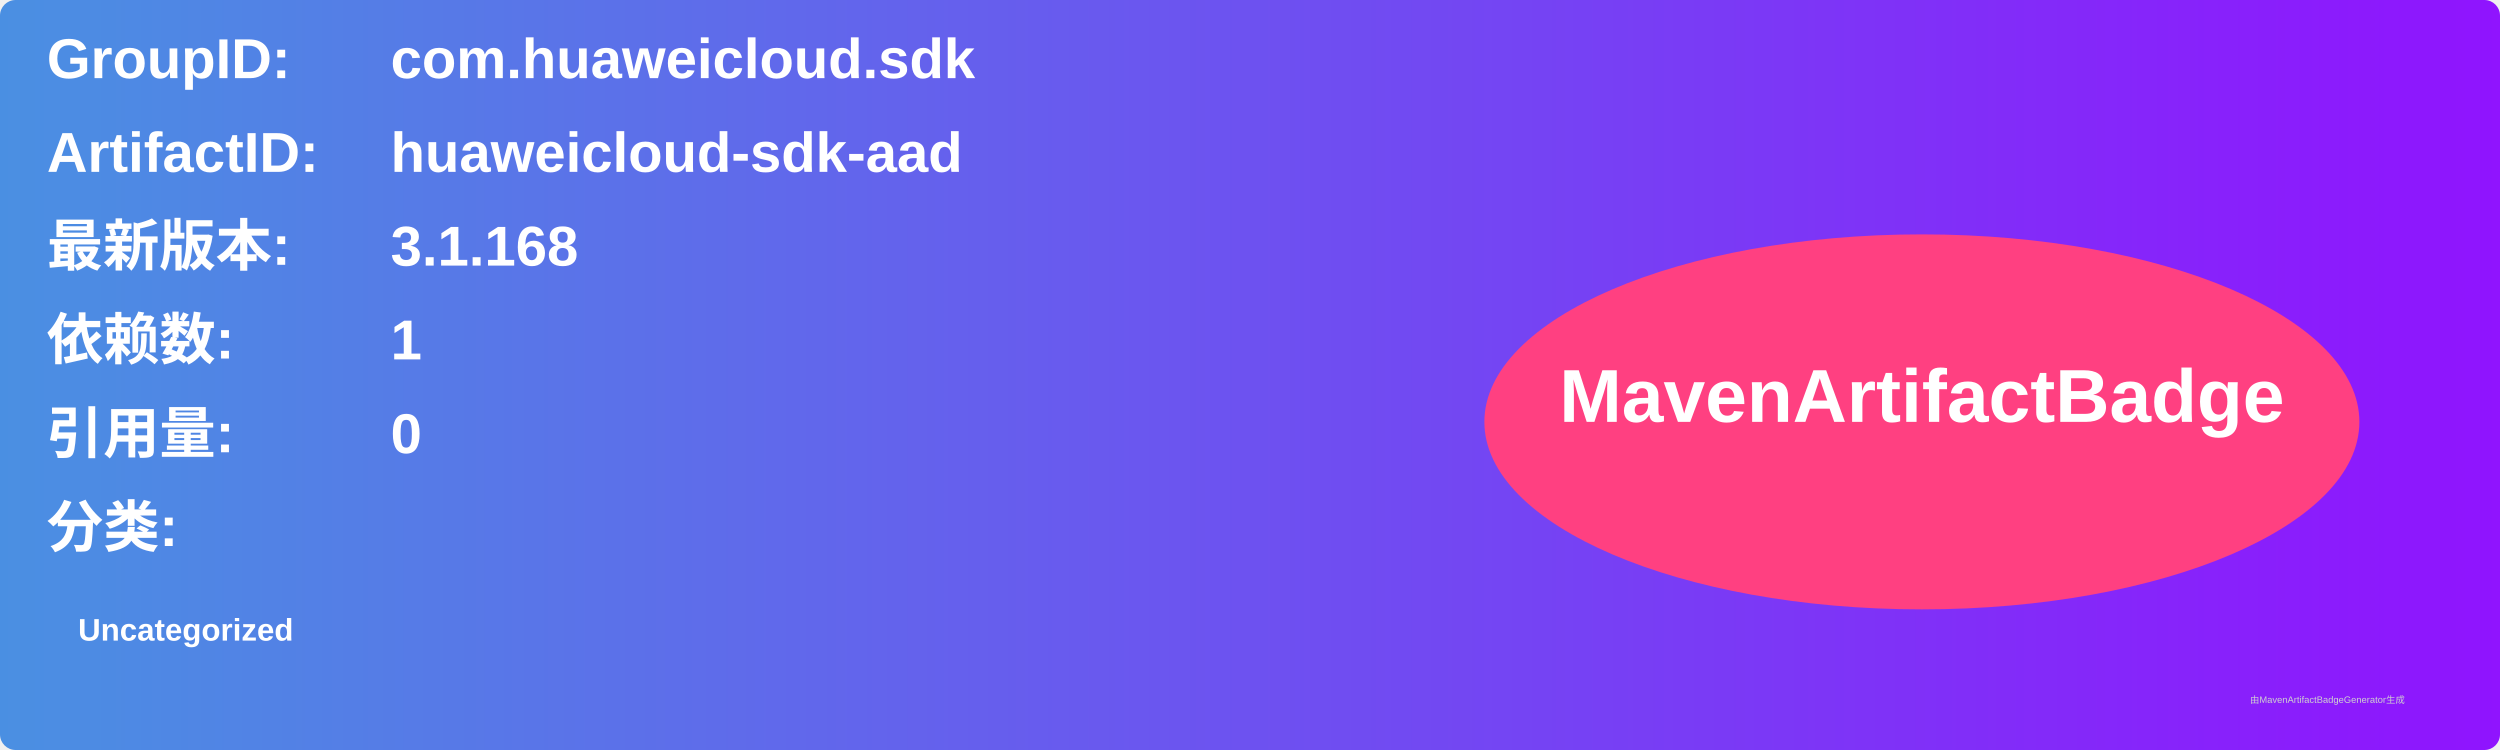
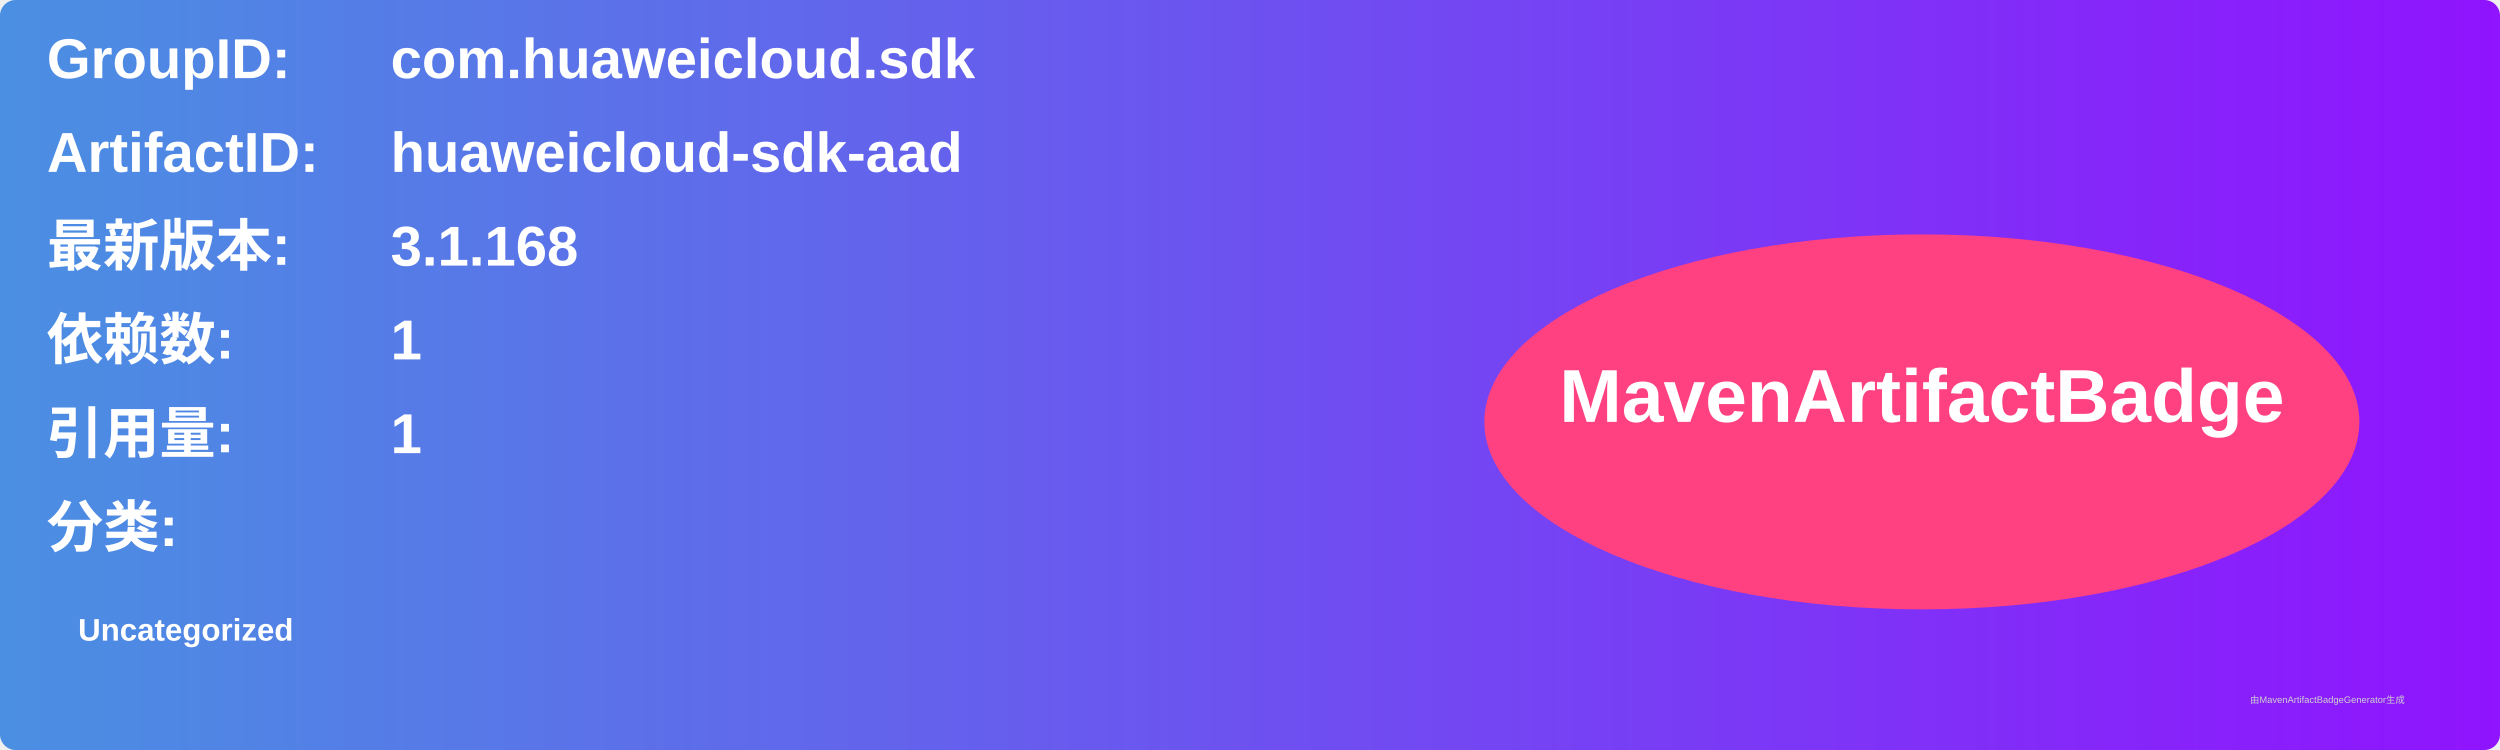
<svg xmlns="http://www.w3.org/2000/svg" width="800" height="240" viewBox="0 0 800 240">
  <linearGradient id="grad" x1="0%" y1="0%" x2="100%" y2="0%">
    <stop offset="0%" stop-color="#4a90e2" />
    <stop offset="100%" stop-color="#9013fe" />
  </linearGradient>
  <rect width="100%" height="100%" rx="5" ry="5" fill="url(#grad)" />
  <g transform="translate(15, 15)">
    <text x="0" y="10" font-family="Arial" font-size="18" fill="white" font-weight="bold" width="260">GroupID:</text>
    <text x="110" y="10" font-family="Arial" font-size="18" fill="white" font-weight="bold" width="460">com.huaweicloud.sdk</text>
    <text x="0" y="40" font-family="Arial" font-size="18" fill="white" font-weight="bold" width="260">ArtifactID:</text>
    <text x="110" y="40" font-family="Arial" font-size="18" fill="white" font-weight="bold" width="460">huaweicloud-sdk-aad</text>
    <text x="0" y="70" font-family="Arial" font-size="18" fill="white" font-weight="bold">最新版本:</text>
    <text x="110" y="70" font-family="Arial" font-size="18" fill="white" font-weight="bold">
      <tspan font-weight="bold">3.1.168</tspan>
    </text>
    <text x="0" y="100" font-family="Arial" font-size="18" fill="white" font-weight="bold">依赖数: </text>
    <text x="110" y="100" font-family="Arial" font-size="18" fill="white">
      <tspan font-weight="bold">1</tspan>
    </text>
    <text x="0" y="130" font-family="Arial" font-size="18" fill="white" font-weight="bold">引用量: </text>
    <text x="110" y="130" font-family="Arial" font-size="18" fill="white">
-       <tspan font-weight="bold">0</tspan>
+       <tspan font-weight="bold">1</tspan>
    </text>
    <text x="0" y="160" font-family="Arial" font-size="18" fill="white" font-weight="bold">分类:</text>
    <text x="10" y="190" font-family="Arial" font-size="10" fill="white">
      <tspan font-weight="bold">Uncategorized</tspan>
    </text>
    <ellipse cx="600" cy="120" rx="140" ry="60" fill="#ff4081" />
    <text x="600" y="120" text-anchor="middle" font-family="Arial" font-size="24" fill="white" font-weight="bold">MavenArtifactBadge</text>
  </g>
  <text x="720" y="225" font-family="Arial" font-size="3" fill="#d0d0d0">由MavenArtifactBadgeGenerator生成</text>
</svg>
